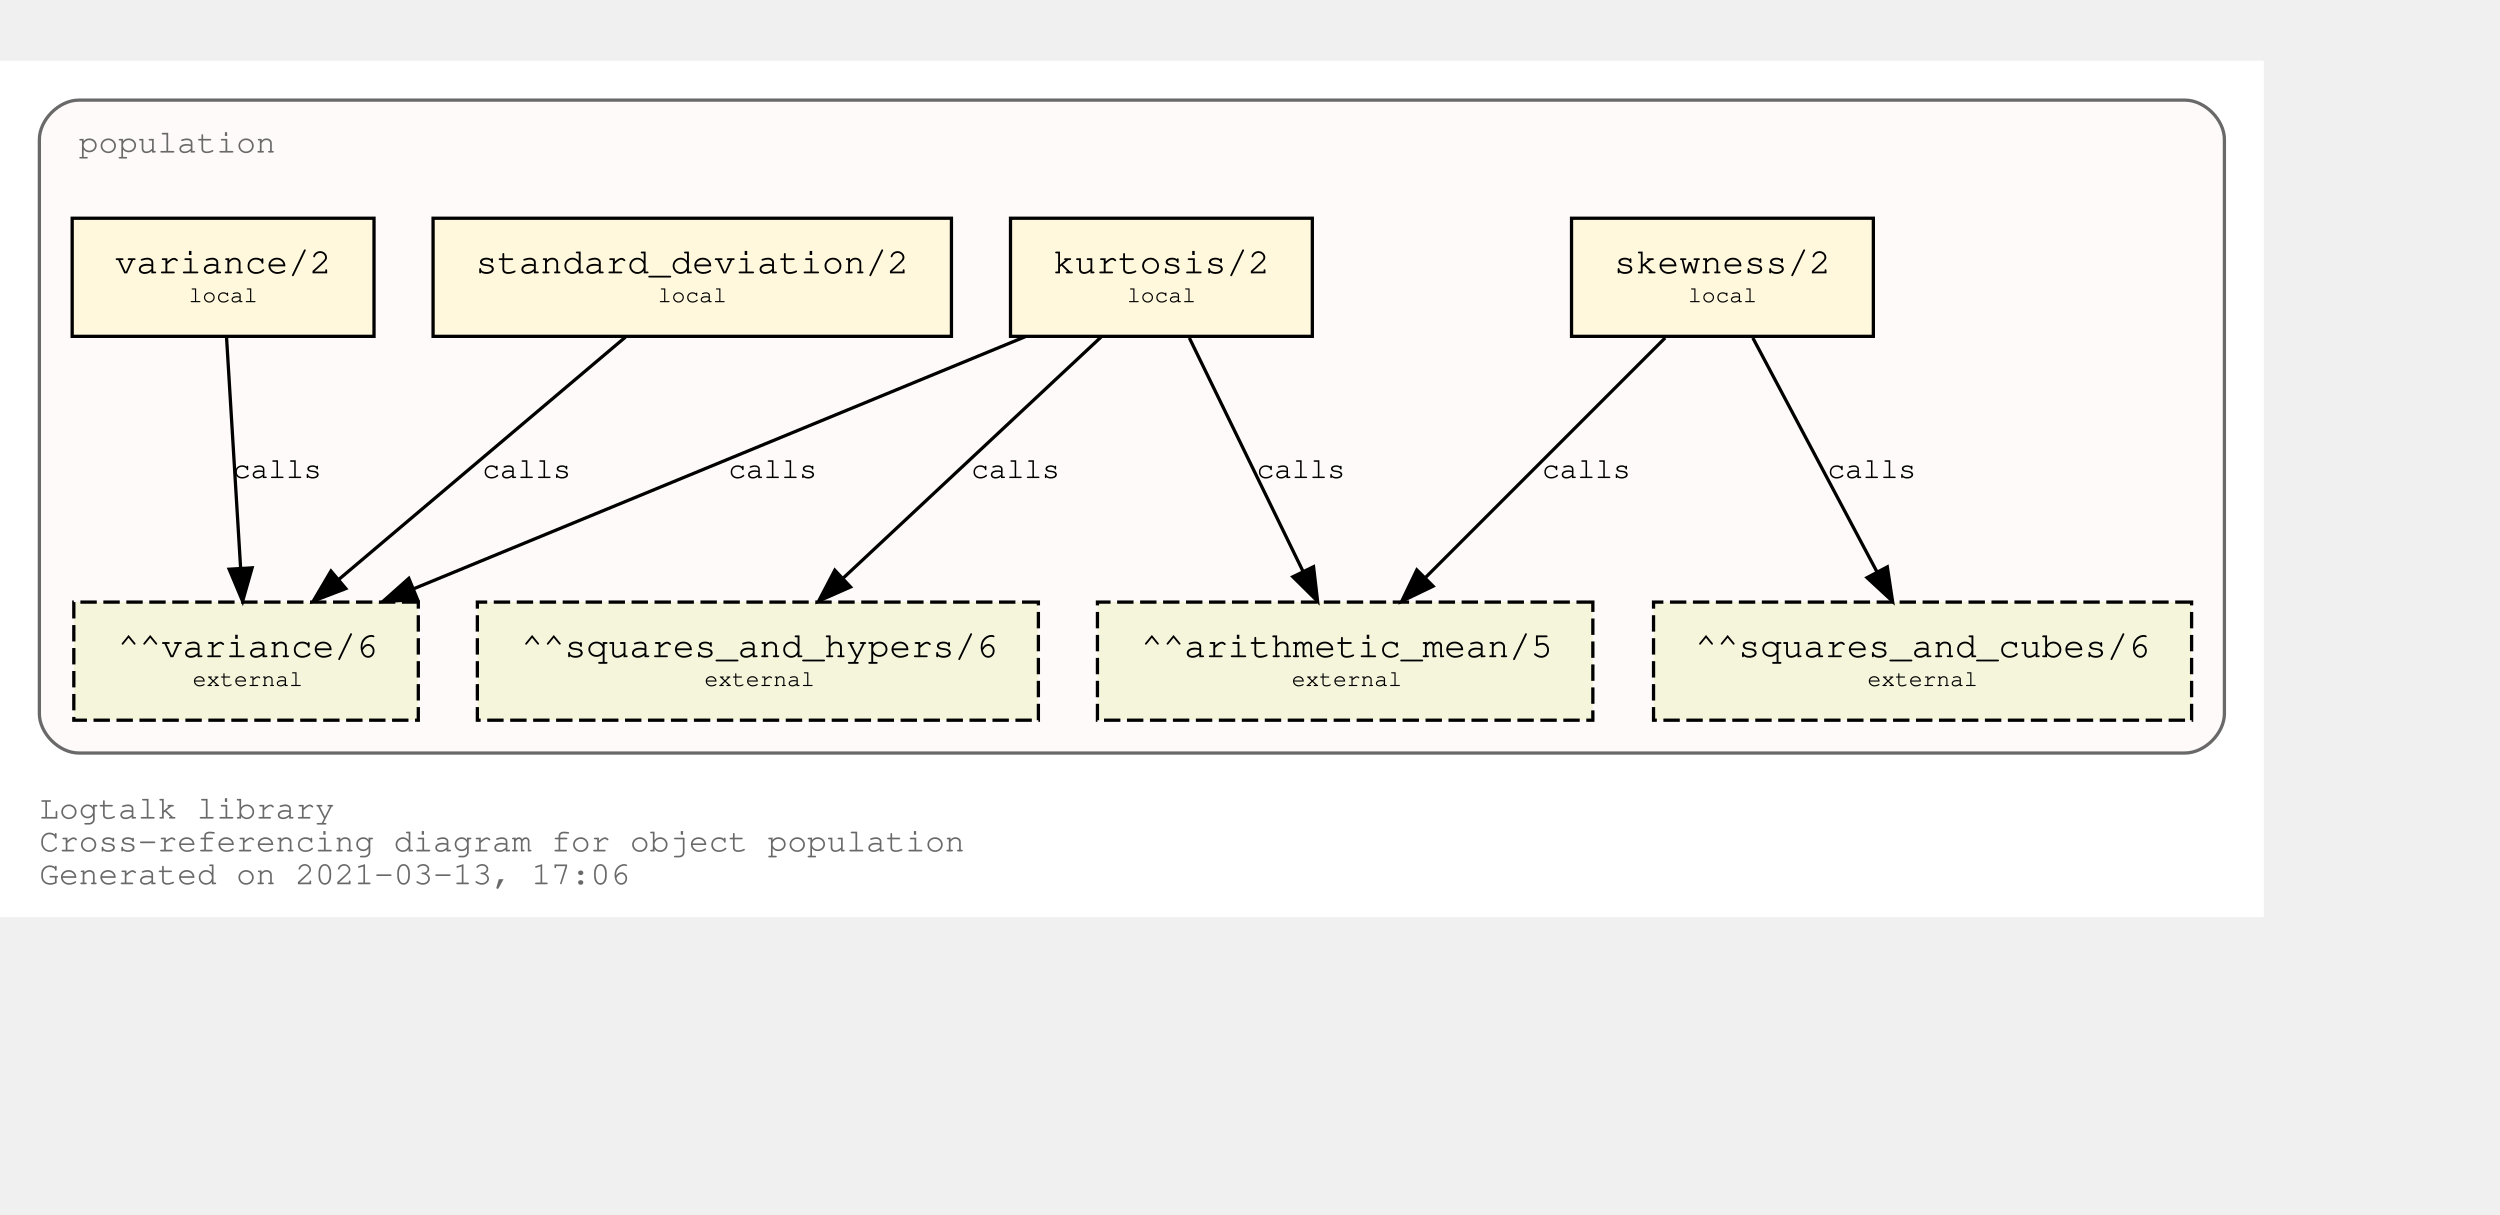
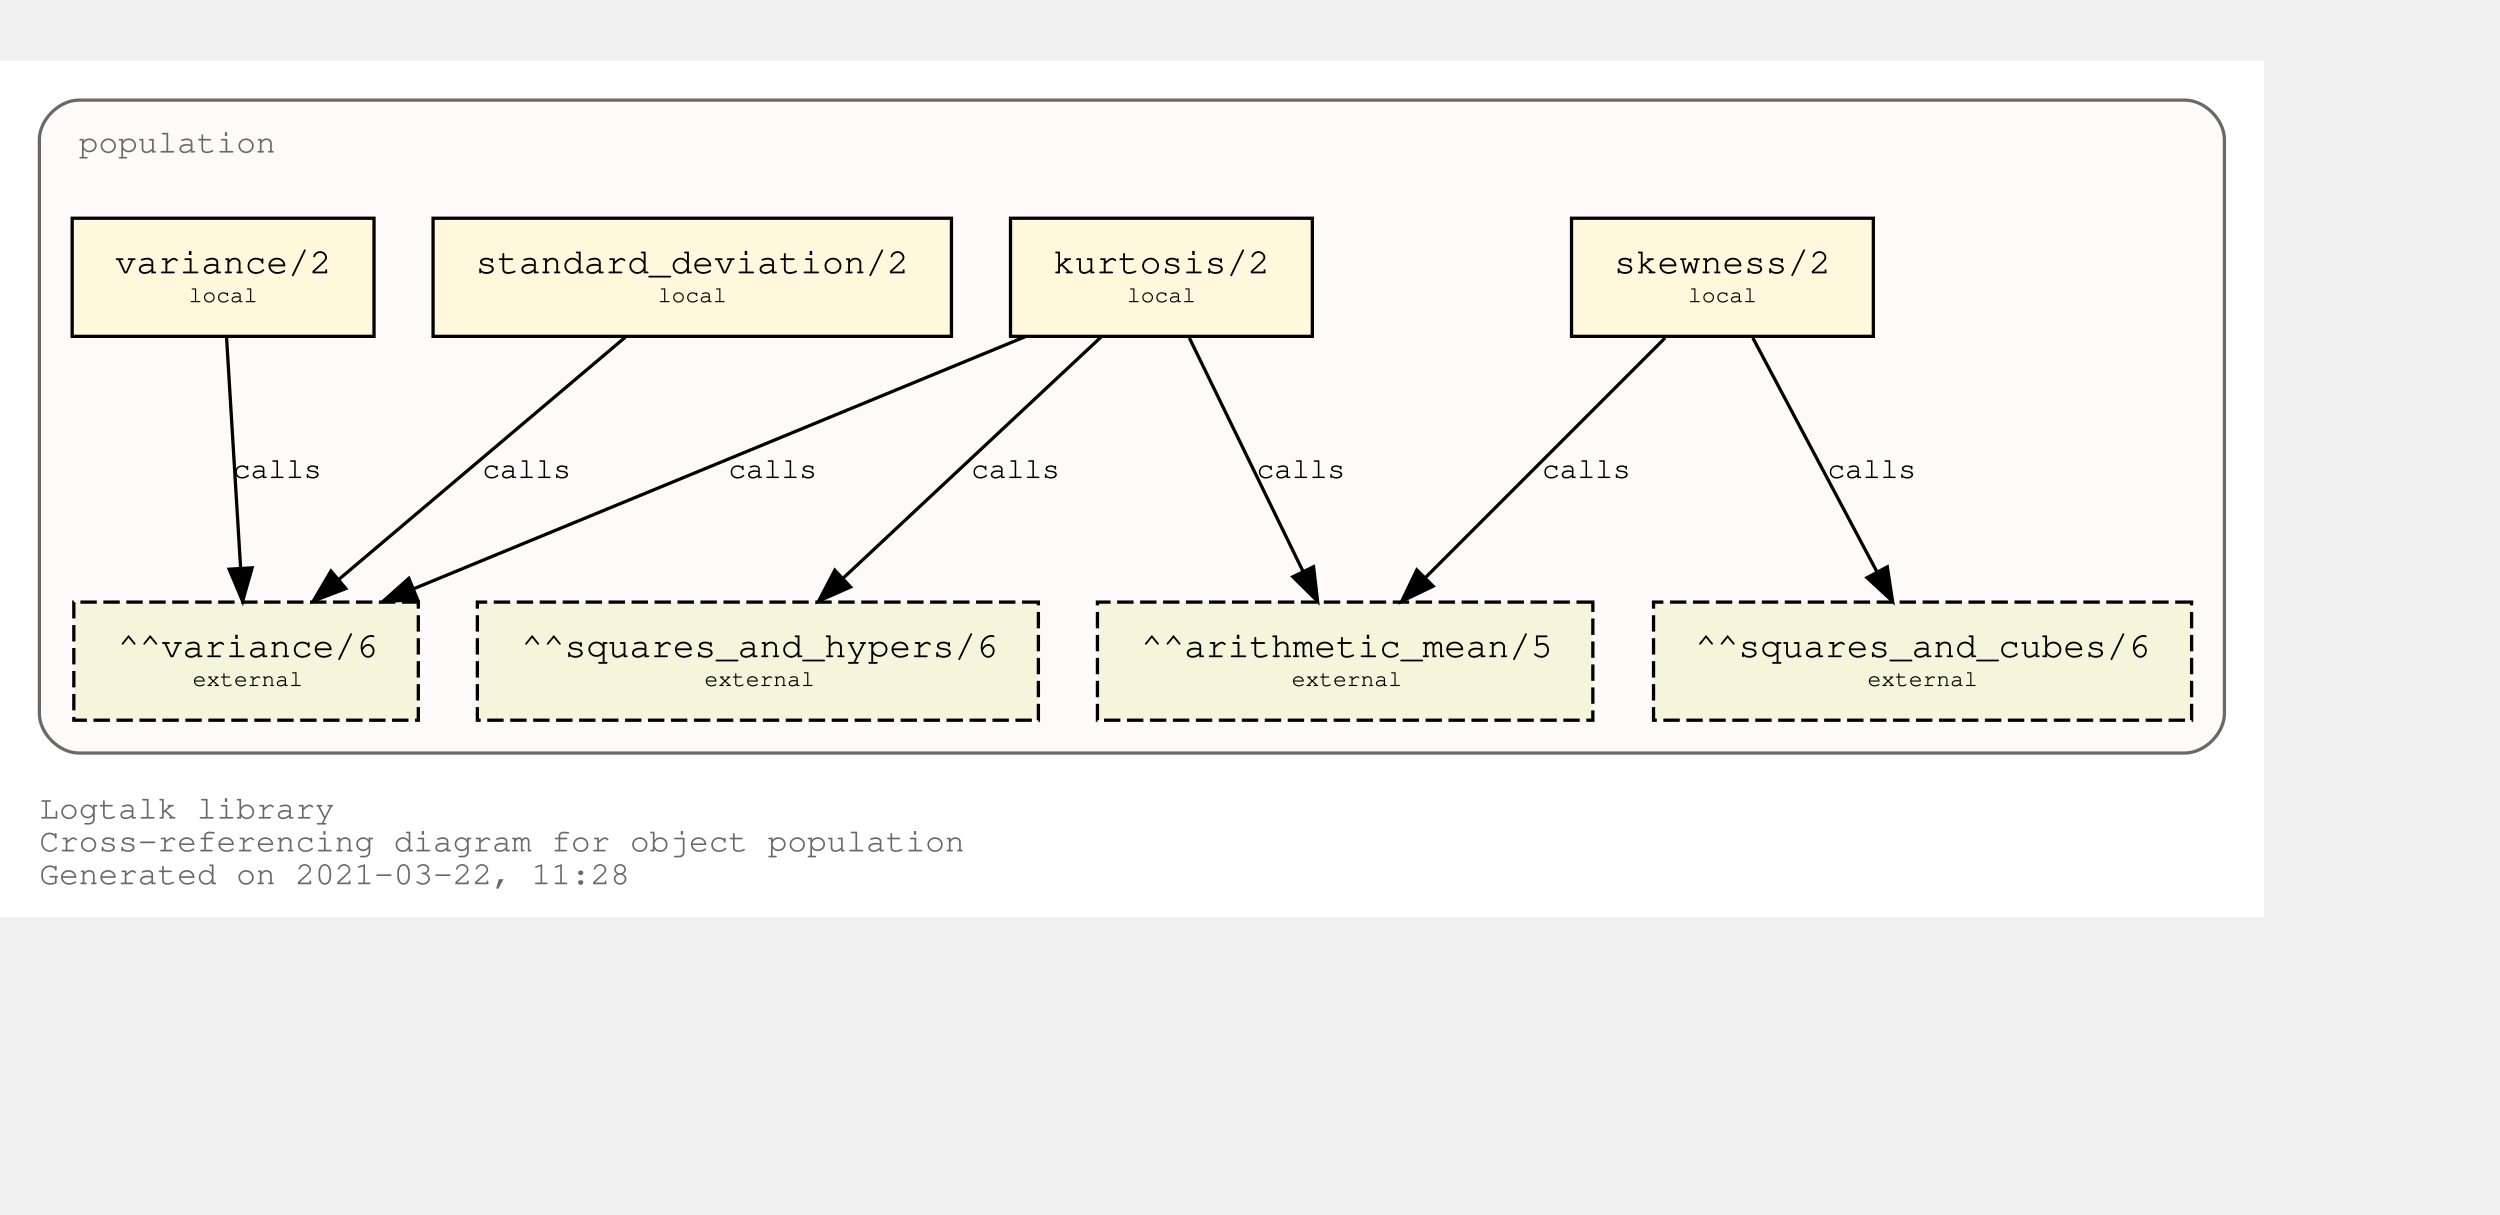
<svg xmlns="http://www.w3.org/2000/svg" xmlns:xlink="http://www.w3.org/1999/xlink" width="834pt" height="405pt" viewBox="72.00 72.00 762.00 333.00">
  <g id="graph0" class="graph" transform="scale(1 1) rotate(0) translate(76 329)">
    <polygon fill="white" stroke="transparent" points="-4,4 -4,-257 686,-257 686,4 -4,4" />
    <text text-anchor="start" x="8" y="-26" font-family="Courier,monospace" font-size="10.00" fill="dimgray">Logtalk library</text>
    <text text-anchor="start" x="8" y="-16" font-family="Courier,monospace" font-size="10.00" fill="dimgray">Cross-referencing diagram for object population</text>
-     <text text-anchor="start" x="8" y="-6" font-family="Courier,monospace" font-size="10.00" fill="dimgray">Generated on 2021-03-13, 17:06</text>
+     <text text-anchor="start" x="8" y="-6" font-family="Courier,monospace" font-size="10.00" fill="dimgray">Generated on 2021-03-22, 11:28</text>
    <g id="clust1" class="cluster">
      <g id="a_clust1">
        <a xlink:title="population">
          <path fill="snow" stroke="dimgray" d="M20,-46C20,-46 662,-46 662,-46 668,-46 674,-52 674,-58 674,-58 674,-233 674,-233 674,-239 668,-245 662,-245 662,-245 20,-245 20,-245 14,-245 8,-239 8,-233 8,-233 8,-58 8,-58 8,-52 14,-46 20,-46" />
          <g id="a_clust1_0">
-             <a xlink:href="https://github.com/LogtalkDotOrg/logtalk3/tree/69edc7b433db690b8be99aa95477fd06ccfaa7b4/library/statistics/population.lgt" xlink:title="https://github.com/LogtalkDotOrg/logtalk3/tree/69edc7b433db690b8be99aa95477fd06ccfaa7b4/library/statistics/population.lgt">
+             <a xlink:href="https://github.com/LogtalkDotOrg/logtalk3/tree/4f83af39d5401f7a0318286fa0bd85f67ee945c4/library/statistics/population.lgt" xlink:title="https://github.com/LogtalkDotOrg/logtalk3/tree/4f83af39d5401f7a0318286fa0bd85f67ee945c4/library/statistics/population.lgt">
              <text text-anchor="start" x="20" y="-229" font-family="Courier,monospace" font-size="10.00" fill="dimgray">population</text>
            </a>
          </g>
        </a>
      </g>
    </g>
    <g id="node1" class="node">
      <g id="a_node1">
-         <a xlink:href="https://github.com/LogtalkDotOrg/logtalk3/tree/69edc7b433db690b8be99aa95477fd06ccfaa7b4/library/statistics/population.lgt#L33" xlink:title="https://github.com/LogtalkDotOrg/logtalk3/tree/69edc7b433db690b8be99aa95477fd06ccfaa7b4/library/statistics/population.lgt#L33">
+         <a xlink:href="https://github.com/LogtalkDotOrg/logtalk3/tree/4f83af39d5401f7a0318286fa0bd85f67ee945c4/library/statistics/population.lgt#L33" xlink:title="https://github.com/LogtalkDotOrg/logtalk3/tree/4f83af39d5401f7a0318286fa0bd85f67ee945c4/library/statistics/population.lgt#L33">
          <polygon fill="cornsilk" stroke="black" points="567,-209 475,-209 475,-173 567,-173 567,-209" />
          <text text-anchor="start" x="482.8" y="-192.8" font-family="Courier,monospace" font-size="9.00"> </text>
          <text text-anchor="start" x="487.99" y="-192.2" font-family="Courier,monospace" font-size="11.00">skewness/2</text>
          <text text-anchor="start" x="553.8" y="-192.8" font-family="Courier,monospace" font-size="9.00"> </text>
          <text text-anchor="start" x="482.8" y="-182.8" font-family="Courier,monospace" font-size="9.00"> </text>
          <text text-anchor="start" x="510.5" y="-183.4" font-family="Courier,monospace" font-size="7.00">local</text>
          <text text-anchor="start" x="553.8" y="-182.8" font-family="Courier,monospace" font-size="9.00"> </text>
        </a>
      </g>
    </g>
    <g id="node5" class="node">
      <polygon fill="beige" stroke="black" stroke-dasharray="5,2" points="481.5,-92 330.5,-92 330.5,-56 481.5,-56 481.5,-92" />
      <text text-anchor="start" x="338.8" y="-75.8" font-family="Courier,monospace" font-size="9.00"> </text>
      <text text-anchor="start" x="343.79" y="-75.2" font-family="Courier,monospace" font-size="11.00">^^arithmetic_mean/5</text>
      <text text-anchor="start" x="468.8" y="-75.8" font-family="Courier,monospace" font-size="9.00"> </text>
      <text text-anchor="start" x="338.8" y="-65.8" font-family="Courier,monospace" font-size="9.00"> </text>
      <text text-anchor="start" x="389.7" y="-66.4" font-family="Courier,monospace" font-size="7.00">external</text>
      <text text-anchor="start" x="468.8" y="-65.8" font-family="Courier,monospace" font-size="9.00"> </text>
    </g>
    <g id="edge1" class="edge">
      <g id="a_edge1">
-         <a xlink:href="https://github.com/LogtalkDotOrg/logtalk3/tree/69edc7b433db690b8be99aa95477fd06ccfaa7b4/library/statistics/population.lgt#L33" xlink:title="calls">
+         <a xlink:href="https://github.com/LogtalkDotOrg/logtalk3/tree/4f83af39d5401f7a0318286fa0bd85f67ee945c4/library/statistics/population.lgt#L33" xlink:title="calls">
          <path fill="none" stroke="black" d="M503.53,-172.53C484.09,-153.09 452.51,-121.51 430.57,-99.57" />
          <polygon fill="black" stroke="black" points="432.8,-96.85 423.25,-92.25 427.85,-101.8 432.8,-96.85" />
        </a>
      </g>
      <g id="a_edge1-label">
-         <a xlink:href="https://github.com/LogtalkDotOrg/logtalk3/tree/69edc7b433db690b8be99aa95477fd06ccfaa7b4/library/statistics/population.lgt#L33" xlink:title="https://github.com/LogtalkDotOrg/logtalk3/tree/69edc7b433db690b8be99aa95477fd06ccfaa7b4/library/statistics/population.lgt#L33">
+         <a xlink:href="https://github.com/LogtalkDotOrg/logtalk3/tree/4f83af39d5401f7a0318286fa0bd85f67ee945c4/library/statistics/population.lgt#L33" xlink:title="https://github.com/LogtalkDotOrg/logtalk3/tree/4f83af39d5401f7a0318286fa0bd85f67ee945c4/library/statistics/population.lgt#L33">
          <text text-anchor="start" x="466" y="-129.8" font-family="Courier,monospace" font-size="9.00">calls</text>
        </a>
      </g>
    </g>
    <g id="node6" class="node">
      <polygon fill="beige" stroke="black" stroke-dasharray="5,2" points="664,-92 500,-92 500,-56 664,-56 664,-92" />
      <text text-anchor="start" x="507.8" y="-75.8" font-family="Courier,monospace" font-size="9.00"> </text>
      <text text-anchor="start" x="512.69" y="-75.2" font-family="Courier,monospace" font-size="11.00">^^squares_and_cubes/6</text>
      <text text-anchor="start" x="650.8" y="-75.8" font-family="Courier,monospace" font-size="9.00"> </text>
      <text text-anchor="start" x="507.8" y="-65.8" font-family="Courier,monospace" font-size="9.00"> </text>
      <text text-anchor="start" x="565.2" y="-66.4" font-family="Courier,monospace" font-size="7.00">external</text>
      <text text-anchor="start" x="650.8" y="-65.8" font-family="Courier,monospace" font-size="9.00"> </text>
    </g>
    <g id="edge2" class="edge">
      <g id="a_edge2">
-         <a xlink:href="https://github.com/LogtalkDotOrg/logtalk3/tree/69edc7b433db690b8be99aa95477fd06ccfaa7b4/library/statistics/population.lgt#L33" xlink:title="calls">
+         <a xlink:href="https://github.com/LogtalkDotOrg/logtalk3/tree/4f83af39d5401f7a0318286fa0bd85f67ee945c4/library/statistics/population.lgt#L33" xlink:title="calls">
          <path fill="none" stroke="black" d="M530.26,-172.53C540.31,-153.6 556.46,-123.16 568.04,-101.32" />
          <polygon fill="black" stroke="black" points="571.25,-102.73 572.85,-92.25 565.07,-99.45 571.25,-102.73" />
        </a>
      </g>
      <g id="a_edge2-label">
-         <a xlink:href="https://github.com/LogtalkDotOrg/logtalk3/tree/69edc7b433db690b8be99aa95477fd06ccfaa7b4/library/statistics/population.lgt#L33" xlink:title="https://github.com/LogtalkDotOrg/logtalk3/tree/69edc7b433db690b8be99aa95477fd06ccfaa7b4/library/statistics/population.lgt#L33">
+         <a xlink:href="https://github.com/LogtalkDotOrg/logtalk3/tree/4f83af39d5401f7a0318286fa0bd85f67ee945c4/library/statistics/population.lgt#L33" xlink:title="https://github.com/LogtalkDotOrg/logtalk3/tree/4f83af39d5401f7a0318286fa0bd85f67ee945c4/library/statistics/population.lgt#L33">
          <text text-anchor="start" x="553" y="-129.8" font-family="Courier,monospace" font-size="9.00">calls</text>
        </a>
      </g>
    </g>
    <g id="node2" class="node">
      <g id="a_node2">
-         <a xlink:href="https://github.com/LogtalkDotOrg/logtalk3/tree/69edc7b433db690b8be99aa95477fd06ccfaa7b4/library/statistics/population.lgt#L41" xlink:title="https://github.com/LogtalkDotOrg/logtalk3/tree/69edc7b433db690b8be99aa95477fd06ccfaa7b4/library/statistics/population.lgt#L41">
+         <a xlink:href="https://github.com/LogtalkDotOrg/logtalk3/tree/4f83af39d5401f7a0318286fa0bd85f67ee945c4/library/statistics/population.lgt#L41" xlink:title="https://github.com/LogtalkDotOrg/logtalk3/tree/4f83af39d5401f7a0318286fa0bd85f67ee945c4/library/statistics/population.lgt#L41">
          <polygon fill="cornsilk" stroke="black" points="396,-209 304,-209 304,-173 396,-173 396,-209" />
          <text text-anchor="start" x="311.8" y="-192.8" font-family="Courier,monospace" font-size="9.00"> </text>
          <text text-anchor="start" x="316.99" y="-192.2" font-family="Courier,monospace" font-size="11.00">kurtosis/2</text>
          <text text-anchor="start" x="382.8" y="-192.8" font-family="Courier,monospace" font-size="9.00"> </text>
          <text text-anchor="start" x="311.8" y="-182.8" font-family="Courier,monospace" font-size="9.00"> </text>
          <text text-anchor="start" x="339.5" y="-183.4" font-family="Courier,monospace" font-size="7.00">local</text>
          <text text-anchor="start" x="382.8" y="-182.8" font-family="Courier,monospace" font-size="9.00"> </text>
        </a>
      </g>
    </g>
    <g id="edge3" class="edge">
      <g id="a_edge3">
-         <a xlink:href="https://github.com/LogtalkDotOrg/logtalk3/tree/69edc7b433db690b8be99aa95477fd06ccfaa7b4/library/statistics/population.lgt#L41" xlink:title="calls">
+         <a xlink:href="https://github.com/LogtalkDotOrg/logtalk3/tree/4f83af39d5401f7a0318286fa0bd85f67ee945c4/library/statistics/population.lgt#L41" xlink:title="calls">
          <path fill="none" stroke="black" d="M358.51,-172.53C367.73,-153.6 382.55,-123.16 393.18,-101.32" />
          <polygon fill="black" stroke="black" points="396.37,-102.78 397.6,-92.25 390.07,-99.71 396.37,-102.78" />
        </a>
      </g>
      <g id="a_edge3-label">
-         <a xlink:href="https://github.com/LogtalkDotOrg/logtalk3/tree/69edc7b433db690b8be99aa95477fd06ccfaa7b4/library/statistics/population.lgt#L41" xlink:title="https://github.com/LogtalkDotOrg/logtalk3/tree/69edc7b433db690b8be99aa95477fd06ccfaa7b4/library/statistics/population.lgt#L41">
+         <a xlink:href="https://github.com/LogtalkDotOrg/logtalk3/tree/4f83af39d5401f7a0318286fa0bd85f67ee945c4/library/statistics/population.lgt#L41" xlink:title="https://github.com/LogtalkDotOrg/logtalk3/tree/4f83af39d5401f7a0318286fa0bd85f67ee945c4/library/statistics/population.lgt#L41">
          <text text-anchor="start" x="379" y="-129.8" font-family="Courier,monospace" font-size="9.00">calls</text>
        </a>
      </g>
    </g>
    <g id="node7" class="node">
      <polygon fill="beige" stroke="black" stroke-dasharray="5,2" points="312.5,-92 141.5,-92 141.5,-56 312.5,-56 312.5,-92" />
      <text text-anchor="start" x="149.8" y="-75.8" font-family="Courier,monospace" font-size="9.00"> </text>
      <text text-anchor="start" x="154.89" y="-75.2" font-family="Courier,monospace" font-size="11.00">^^squares_and_hypers/6</text>
      <text text-anchor="start" x="299.8" y="-75.8" font-family="Courier,monospace" font-size="9.00"> </text>
      <text text-anchor="start" x="149.8" y="-65.8" font-family="Courier,monospace" font-size="9.00"> </text>
      <text text-anchor="start" x="210.7" y="-66.4" font-family="Courier,monospace" font-size="7.00">external</text>
      <text text-anchor="start" x="299.8" y="-65.8" font-family="Courier,monospace" font-size="9.00"> </text>
    </g>
    <g id="edge4" class="edge">
      <g id="a_edge4">
-         <a xlink:href="https://github.com/LogtalkDotOrg/logtalk3/tree/69edc7b433db690b8be99aa95477fd06ccfaa7b4/library/statistics/population.lgt#L41" xlink:title="calls">
+         <a xlink:href="https://github.com/LogtalkDotOrg/logtalk3/tree/4f83af39d5401f7a0318286fa0bd85f67ee945c4/library/statistics/population.lgt#L41" xlink:title="calls">
          <path fill="none" stroke="black" d="M331.59,-172.78C310.75,-153.31 276.66,-121.43 253.1,-99.4" />
          <polygon fill="black" stroke="black" points="255.24,-96.61 245.54,-92.33 250.45,-101.72 255.24,-96.61" />
        </a>
      </g>
      <g id="a_edge4-label">
-         <a xlink:href="https://github.com/LogtalkDotOrg/logtalk3/tree/69edc7b433db690b8be99aa95477fd06ccfaa7b4/library/statistics/population.lgt#L41" xlink:title="https://github.com/LogtalkDotOrg/logtalk3/tree/69edc7b433db690b8be99aa95477fd06ccfaa7b4/library/statistics/population.lgt#L41">
+         <a xlink:href="https://github.com/LogtalkDotOrg/logtalk3/tree/4f83af39d5401f7a0318286fa0bd85f67ee945c4/library/statistics/population.lgt#L41" xlink:title="https://github.com/LogtalkDotOrg/logtalk3/tree/4f83af39d5401f7a0318286fa0bd85f67ee945c4/library/statistics/population.lgt#L41">
          <text text-anchor="start" x="292" y="-129.8" font-family="Courier,monospace" font-size="9.00">calls</text>
        </a>
      </g>
    </g>
    <g id="node8" class="node">
      <polygon fill="beige" stroke="black" stroke-dasharray="5,2" points="123.5,-92 18.5,-92 18.5,-56 123.5,-56 123.5,-92" />
      <text text-anchor="start" x="26.8" y="-75.8" font-family="Courier,monospace" font-size="9.00"> </text>
      <text text-anchor="start" x="31.89" y="-75.2" font-family="Courier,monospace" font-size="11.00">^^variance/6</text>
      <text text-anchor="start" x="110.8" y="-75.8" font-family="Courier,monospace" font-size="9.00"> </text>
      <text text-anchor="start" x="26.8" y="-65.8" font-family="Courier,monospace" font-size="9.00"> </text>
      <text text-anchor="start" x="54.7" y="-66.4" font-family="Courier,monospace" font-size="7.00">external</text>
      <text text-anchor="start" x="110.8" y="-65.8" font-family="Courier,monospace" font-size="9.00"> </text>
    </g>
    <g id="edge5" class="edge">
      <g id="a_edge5">
-         <a xlink:href="https://github.com/LogtalkDotOrg/logtalk3/tree/69edc7b433db690b8be99aa95477fd06ccfaa7b4/library/statistics/population.lgt#L41" xlink:title="calls">
+         <a xlink:href="https://github.com/LogtalkDotOrg/logtalk3/tree/4f83af39d5401f7a0318286fa0bd85f67ee945c4/library/statistics/population.lgt#L41" xlink:title="calls">
          <path fill="none" stroke="black" d="M308.53,-172.91C258.84,-152.43 175.6,-118.11 122.01,-96.03" />
          <polygon fill="black" stroke="black" points="123.27,-92.76 112.7,-92.19 120.61,-99.23 123.27,-92.76" />
        </a>
      </g>
      <g id="a_edge5-label">
-         <a xlink:href="https://github.com/LogtalkDotOrg/logtalk3/tree/69edc7b433db690b8be99aa95477fd06ccfaa7b4/library/statistics/population.lgt#L41" xlink:title="https://github.com/LogtalkDotOrg/logtalk3/tree/69edc7b433db690b8be99aa95477fd06ccfaa7b4/library/statistics/population.lgt#L41">
+         <a xlink:href="https://github.com/LogtalkDotOrg/logtalk3/tree/4f83af39d5401f7a0318286fa0bd85f67ee945c4/library/statistics/population.lgt#L41" xlink:title="https://github.com/LogtalkDotOrg/logtalk3/tree/4f83af39d5401f7a0318286fa0bd85f67ee945c4/library/statistics/population.lgt#L41">
          <text text-anchor="start" x="218" y="-129.8" font-family="Courier,monospace" font-size="9.00">calls</text>
        </a>
      </g>
    </g>
    <g id="node3" class="node">
      <g id="a_node3">
-         <a xlink:href="https://github.com/LogtalkDotOrg/logtalk3/tree/69edc7b433db690b8be99aa95477fd06ccfaa7b4/library/statistics/population.lgt#L50" xlink:title="https://github.com/LogtalkDotOrg/logtalk3/tree/69edc7b433db690b8be99aa95477fd06ccfaa7b4/library/statistics/population.lgt#L50">
+         <a xlink:href="https://github.com/LogtalkDotOrg/logtalk3/tree/4f83af39d5401f7a0318286fa0bd85f67ee945c4/library/statistics/population.lgt#L50" xlink:title="https://github.com/LogtalkDotOrg/logtalk3/tree/4f83af39d5401f7a0318286fa0bd85f67ee945c4/library/statistics/population.lgt#L50">
          <polygon fill="cornsilk" stroke="black" points="286,-209 128,-209 128,-173 286,-173 286,-209" />
          <text text-anchor="start" x="135.8" y="-192.8" font-family="Courier,monospace" font-size="9.00"> </text>
          <text text-anchor="start" x="140.99" y="-192.2" font-family="Courier,monospace" font-size="11.00">standard_deviation/2</text>
          <text text-anchor="start" x="272.8" y="-192.8" font-family="Courier,monospace" font-size="9.00"> </text>
          <text text-anchor="start" x="135.8" y="-182.8" font-family="Courier,monospace" font-size="9.00"> </text>
          <text text-anchor="start" x="196.5" y="-183.4" font-family="Courier,monospace" font-size="7.00">local</text>
          <text text-anchor="start" x="272.8" y="-182.8" font-family="Courier,monospace" font-size="9.00"> </text>
        </a>
      </g>
    </g>
    <g id="edge6" class="edge">
      <g id="a_edge6">
-         <a xlink:href="https://github.com/LogtalkDotOrg/logtalk3/tree/69edc7b433db690b8be99aa95477fd06ccfaa7b4/library/statistics/population.lgt#L50" xlink:title="calls">
+         <a xlink:href="https://github.com/LogtalkDotOrg/logtalk3/tree/4f83af39d5401f7a0318286fa0bd85f67ee945c4/library/statistics/population.lgt#L50" xlink:title="calls">
          <path fill="none" stroke="black" d="M186.64,-172.78C163.4,-153.14 125.26,-120.88 99.18,-98.83" />
          <polygon fill="black" stroke="black" points="101.4,-96.12 91.5,-92.33 96.88,-101.46 101.4,-96.12" />
        </a>
      </g>
      <g id="a_edge6-label">
-         <a xlink:href="https://github.com/LogtalkDotOrg/logtalk3/tree/69edc7b433db690b8be99aa95477fd06ccfaa7b4/library/statistics/population.lgt#L50" xlink:title="https://github.com/LogtalkDotOrg/logtalk3/tree/69edc7b433db690b8be99aa95477fd06ccfaa7b4/library/statistics/population.lgt#L50">
+         <a xlink:href="https://github.com/LogtalkDotOrg/logtalk3/tree/4f83af39d5401f7a0318286fa0bd85f67ee945c4/library/statistics/population.lgt#L50" xlink:title="https://github.com/LogtalkDotOrg/logtalk3/tree/4f83af39d5401f7a0318286fa0bd85f67ee945c4/library/statistics/population.lgt#L50">
          <text text-anchor="start" x="143" y="-129.8" font-family="Courier,monospace" font-size="9.00">calls</text>
        </a>
      </g>
    </g>
    <g id="node4" class="node">
      <g id="a_node4">
-         <a xlink:href="https://github.com/LogtalkDotOrg/logtalk3/tree/69edc7b433db690b8be99aa95477fd06ccfaa7b4/library/statistics/population.lgt#L54" xlink:title="https://github.com/LogtalkDotOrg/logtalk3/tree/69edc7b433db690b8be99aa95477fd06ccfaa7b4/library/statistics/population.lgt#L54">
+         <a xlink:href="https://github.com/LogtalkDotOrg/logtalk3/tree/4f83af39d5401f7a0318286fa0bd85f67ee945c4/library/statistics/population.lgt#L54" xlink:title="https://github.com/LogtalkDotOrg/logtalk3/tree/4f83af39d5401f7a0318286fa0bd85f67ee945c4/library/statistics/population.lgt#L54">
          <polygon fill="cornsilk" stroke="black" points="110,-209 18,-209 18,-173 110,-173 110,-209" />
          <text text-anchor="start" x="25.8" y="-192.8" font-family="Courier,monospace" font-size="9.00"> </text>
          <text text-anchor="start" x="30.99" y="-192.2" font-family="Courier,monospace" font-size="11.00">variance/2</text>
          <text text-anchor="start" x="96.8" y="-192.8" font-family="Courier,monospace" font-size="9.00"> </text>
          <text text-anchor="start" x="25.8" y="-182.8" font-family="Courier,monospace" font-size="9.00"> </text>
          <text text-anchor="start" x="53.5" y="-183.4" font-family="Courier,monospace" font-size="7.00">local</text>
          <text text-anchor="start" x="96.8" y="-182.8" font-family="Courier,monospace" font-size="9.00"> </text>
        </a>
      </g>
    </g>
    <g id="edge7" class="edge">
      <g id="a_edge7">
-         <a xlink:href="https://github.com/LogtalkDotOrg/logtalk3/tree/69edc7b433db690b8be99aa95477fd06ccfaa7b4/library/statistics/population.lgt#L54" xlink:title="calls">
+         <a xlink:href="https://github.com/LogtalkDotOrg/logtalk3/tree/4f83af39d5401f7a0318286fa0bd85f67ee945c4/library/statistics/population.lgt#L54" xlink:title="calls">
          <path fill="none" stroke="black" d="M65.06,-172.53C66.2,-153.94 68,-124.24 69.33,-102.5" />
          <polygon fill="black" stroke="black" points="72.84,-102.45 69.95,-92.25 65.85,-102.02 72.84,-102.45" />
        </a>
      </g>
      <g id="a_edge7-label">
-         <a xlink:href="https://github.com/LogtalkDotOrg/logtalk3/tree/69edc7b433db690b8be99aa95477fd06ccfaa7b4/library/statistics/population.lgt#L54" xlink:title="https://github.com/LogtalkDotOrg/logtalk3/tree/69edc7b433db690b8be99aa95477fd06ccfaa7b4/library/statistics/population.lgt#L54">
+         <a xlink:href="https://github.com/LogtalkDotOrg/logtalk3/tree/4f83af39d5401f7a0318286fa0bd85f67ee945c4/library/statistics/population.lgt#L54" xlink:title="https://github.com/LogtalkDotOrg/logtalk3/tree/4f83af39d5401f7a0318286fa0bd85f67ee945c4/library/statistics/population.lgt#L54">
          <text text-anchor="start" x="67" y="-129.8" font-family="Courier,monospace" font-size="9.00">calls</text>
        </a>
      </g>
    </g>
  </g>
</svg>
